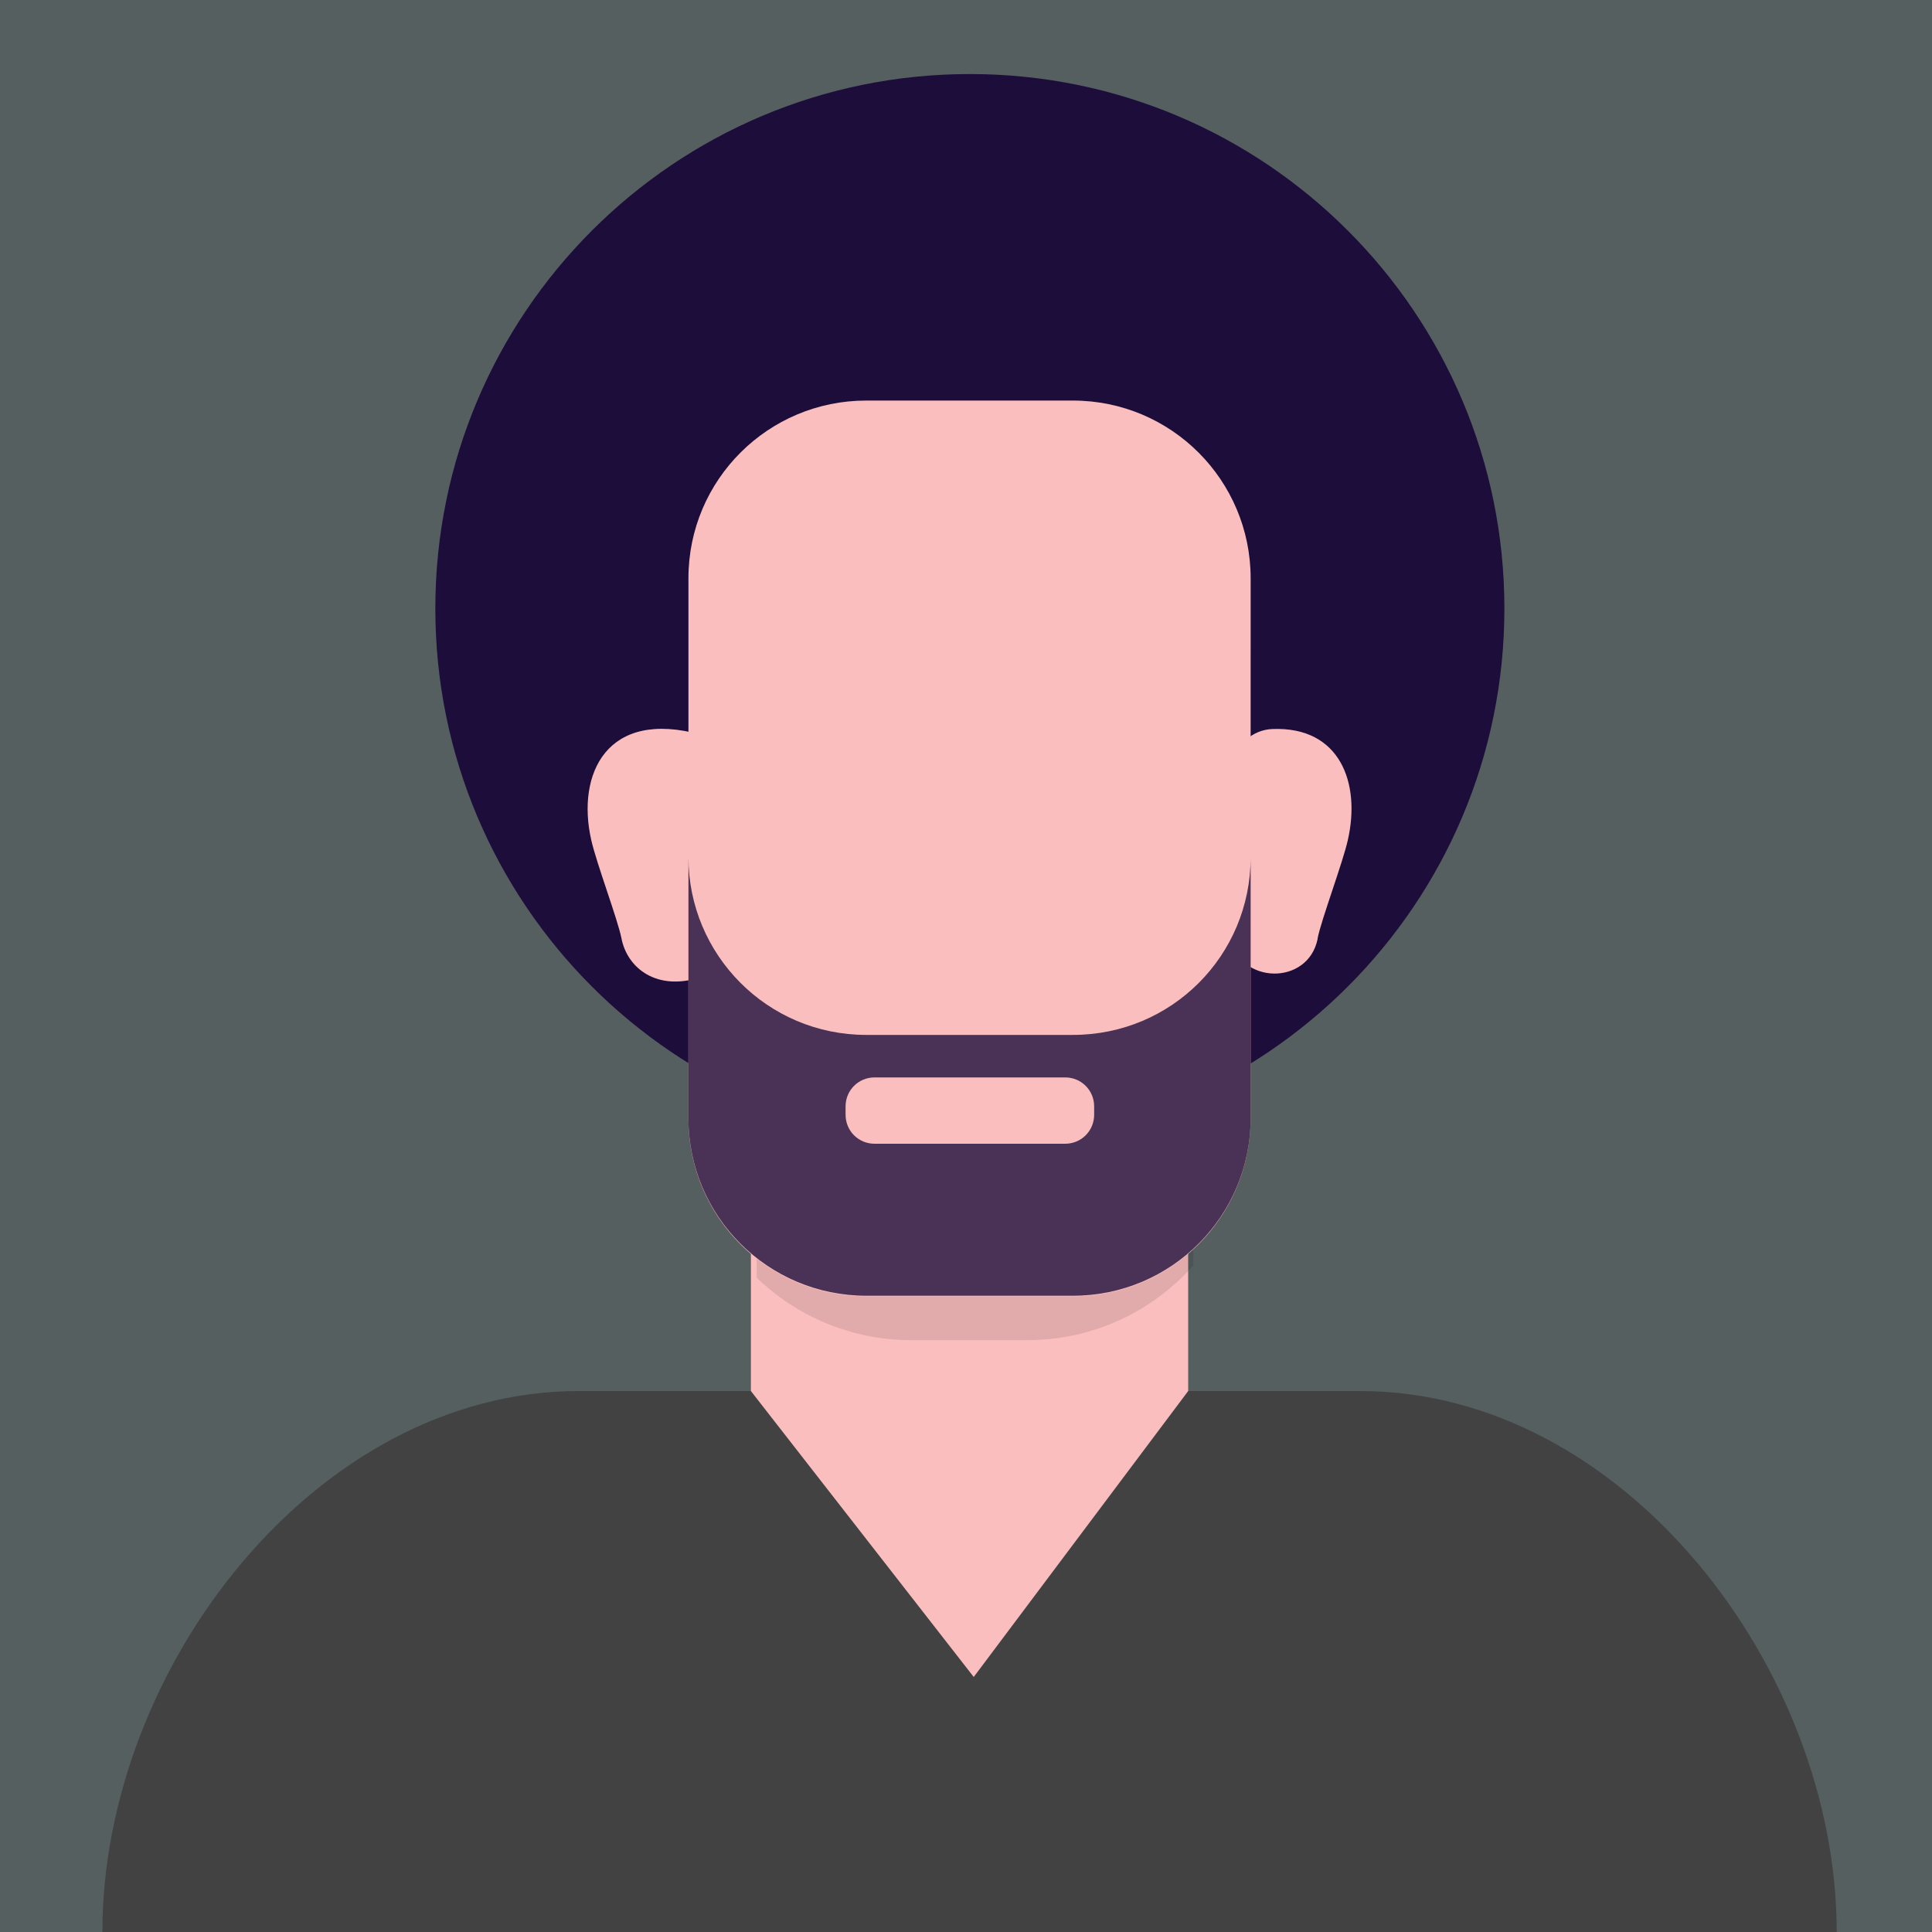
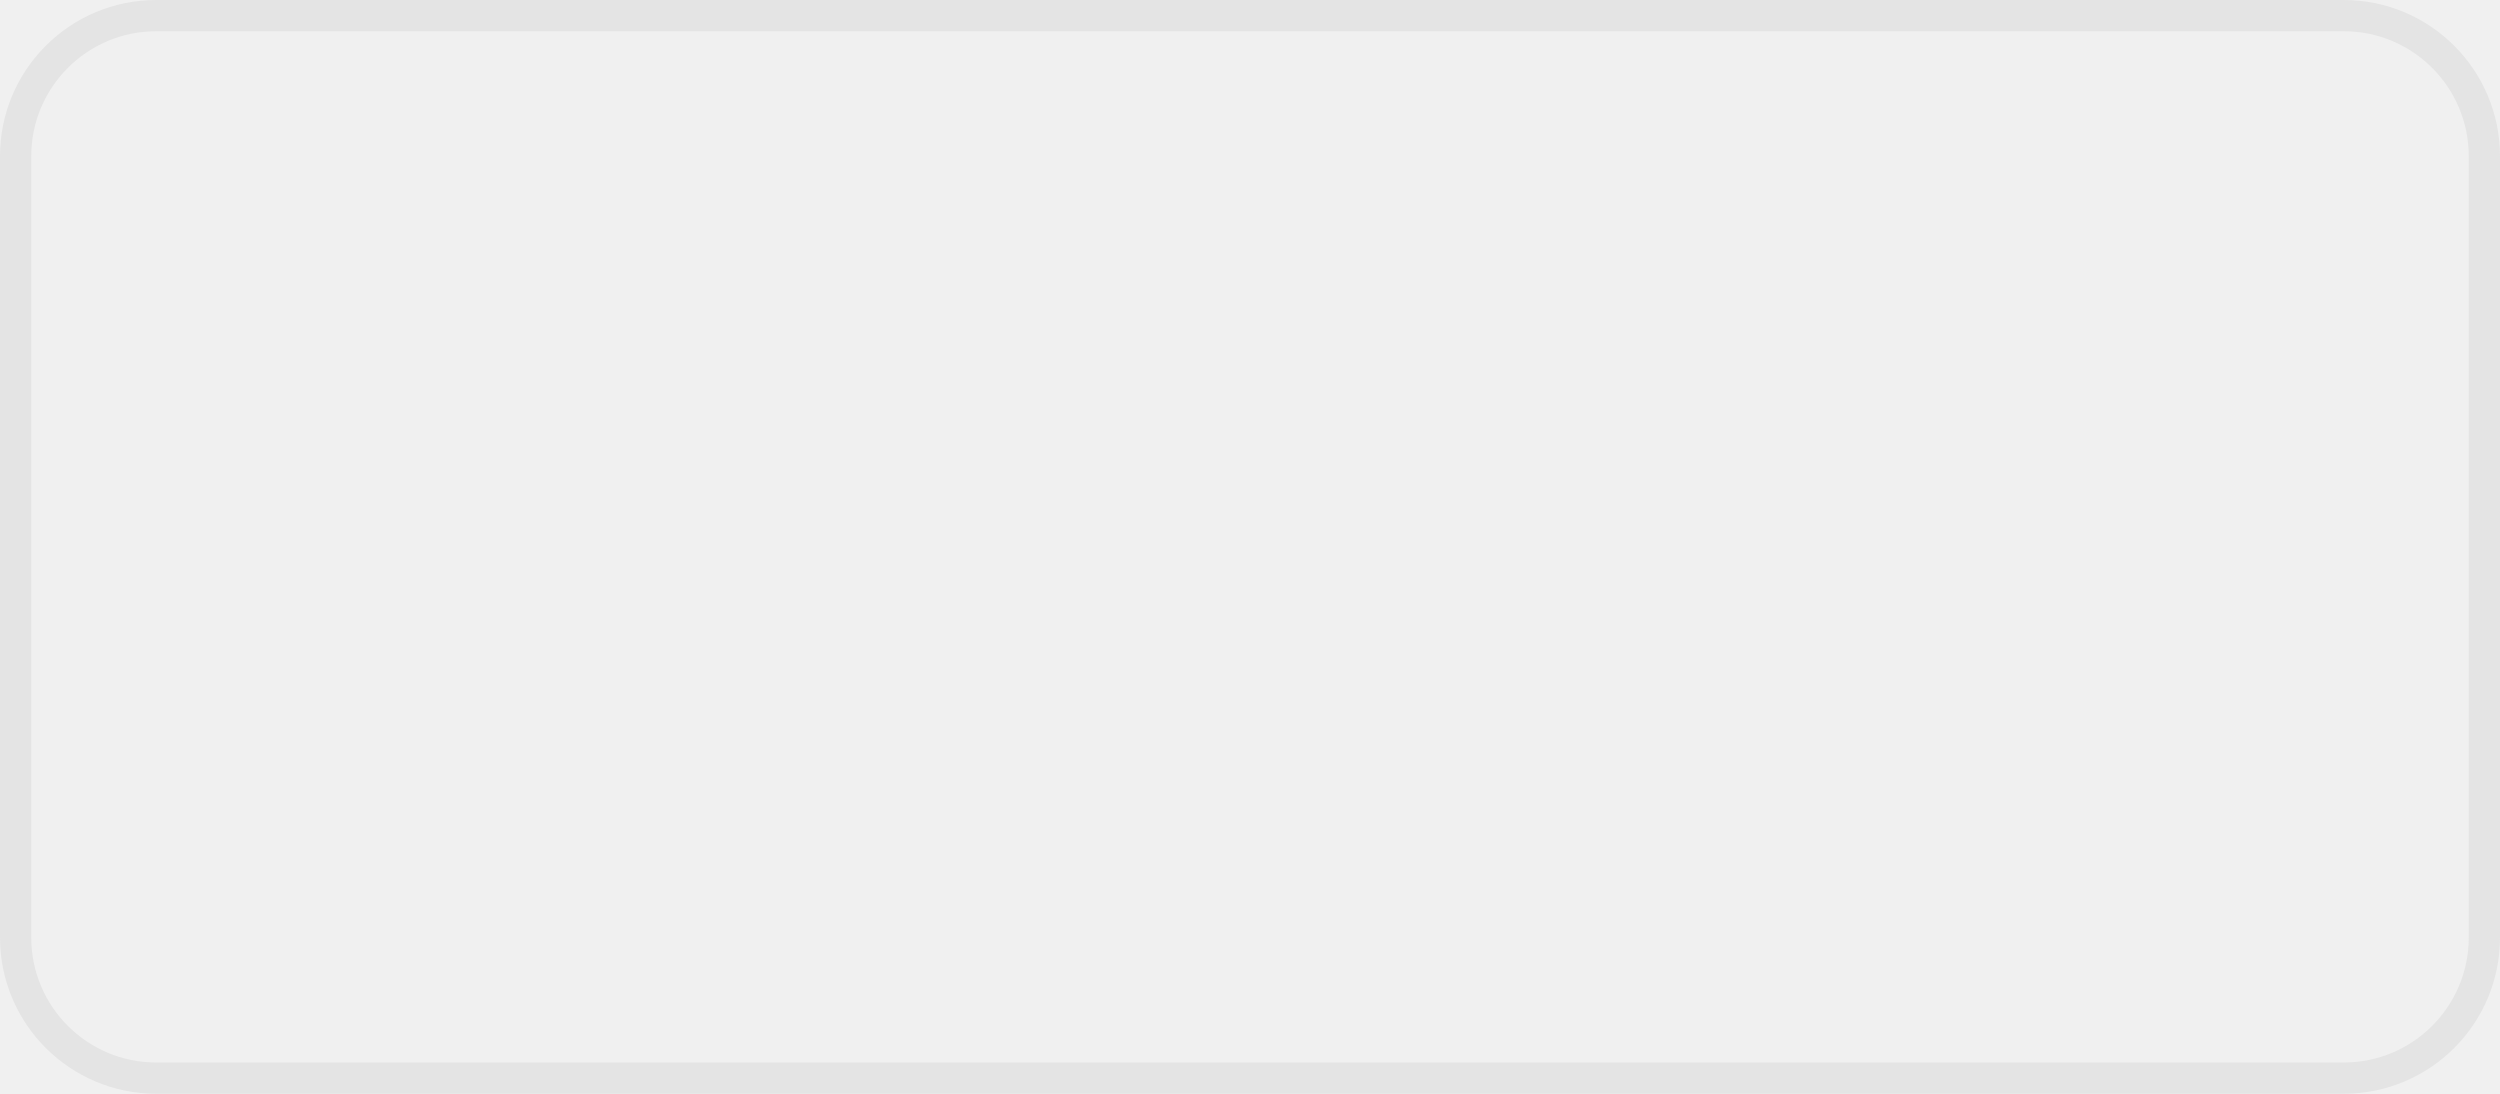
- <svg xmlns="http://www.w3.org/2000/svg" xmlns:xlink="http://www.w3.org/1999/xlink" version="1.1" width="40px" height="40px">
-   <defs>
-     <path d="M 0 0  L 300 0  L 300 300  L 0 300  Z " fill-rule="evenodd" fill="black" id="path391" />
-     <clipPath id="clip392">
-       <use xlink:href="#path391" />
-     </clipPath>
-     <filter x="-50.00%" y="-50.00%" width="200.00%" height="200.00%" filterUnits="objectBoundingBox" id="filter393">
-       <feColorMatrix type="matrix" values="1 0 0 0 0  0 1 0 0 0  0 0 1 0 0  0 0 0 1 0  " in="SourceGraphic" />
-     </filter>
-   </defs>
-   <g transform="matrix(1 0 0 1 -70 -8 )">
-     <g transform="matrix(0.1333333 0 0 0.1333333 70 8 )" clip-path="url(#clip392)" filter="url(#filter393)">
-       <style type="text/css">
- 	.st0{fill:#FBE3C0;}
- 	.st1{fill:#57B894;}
- 	.st2{fill:#2F2E41;}
- 	.st3{fill:#9362AC;}
- 	.st4{fill:#F86D70;}
- 	.st5{fill:#424242;}
- 	.st6{fill:#DCDDDD;}
- 	.st7{fill:#606060;}
- 	.st8{fill:#F5A800;}
- 	.st9{fill:#545E60;}
- 	.st10{fill:#A6AAB2;}
- 	.st11{fill:#1C0D3A;}
- 	.st12{fill:#FBBEBE;}
- 	.st13{fill:#505ED0;}
- 	.st14{fill:#FFFFFF;}
- 	.st15{opacity:0.1;enable-background:new    ;}
- 	.st16{fill:#FFB338;}
- 	.st17{fill:#F0E4ED;}
- 	.st18{fill:none;stroke:#2F2E41;stroke-width:3;stroke-miterlimit:10;}
- 	.st19{fill:#7C8189;}
- 	.st20{clip-path:url(#SVGID_2_);fill:#505ED0;}
- 	.st21{fill:#F56A56;}
- 	.st22{fill:#FFFAEC;}
- 	.st23{fill:#605D55;}
- 	.st24{opacity:0.8;fill:#1C0D3A;}
- 	.st25{fill:#F7F8F8;}
- 	.st26{fill:#AD9A85;}
- 	.st27{fill:#7D6E5A;}
- 	.st28{clip-path:url(#SVGID_4_);}
- 	.st29{fill:#DB2D43;stroke:#F7F8F8;stroke-width:4;stroke-miterlimit:10;}
- 	.st30{fill:#87E5DA;stroke:#F7F8F8;stroke-width:4;stroke-miterlimit:10;}
- 	.st31{fill:#F7AA00;stroke:#F7F8F8;stroke-width:4;stroke-miterlimit:10;}
- 	.st32{fill:none;stroke:#F7F8F8;stroke-width:4;stroke-linecap:round;stroke-linejoin:round;stroke-miterlimit:10;}
- 	.st33{fill:#C7F2E3;stroke:#F7F8F8;stroke-width:4;stroke-miterlimit:10;}
- 	.st34{clip-path:url(#SVGID_6_);}
- 	.st35{fill:#FFEAA5;}
- 	.st36{fill:#226B80;stroke:#FFFFFF;stroke-width:5;stroke-miterlimit:10;}
- 	.st37{fill:#FFEBD3;stroke:#FFFFFF;stroke-width:5;stroke-miterlimit:10;}
- 	.st38{fill:#40A798;stroke:#FFFFFF;stroke-width:5;stroke-miterlimit:10;}
- 	.st39{fill:#FFEAA5;stroke:#FFFFFF;stroke-width:5;stroke-miterlimit:10;}
- 	.st40{clip-path:url(#SVGID_8_);}
- 	.st41{fill:#6CBBB3;}
- 	.st42{fill:#60512D;}
- 	.st43{fill:#EFE784;}
- 	.st44{fill:#AE7C7C;}
- 	.st45{fill:#3E3838;}
- 	.st46{clip-path:url(#SVGID_10_);}
- 	.st47{fill:#6C5CE7;}
- 	.st48{fill:#FDCB6E;}
- 	.st49{fill:#47416D;}
- 	.st50{fill:#FFF3B1;}
- 	.st51{fill:#7B88FF;}
- </style>
-       <rect x="-7.4" y="-7.4" class="st9" width="314.8" height="314.8" />
-       <circle class="st11" cx="150.6" cy="94.5" r="83" />
-       <path class="st5" d="M285.2,300H15.9v0c0-40.9,33.1-84,74-84h121.3C252.1,216,285.2,259.1,285.2,300L285.2,300z" />
-       <polygon class="st12" points="116.6,216 184.5,216 151.2,260.4 " />
-       <rect x="116.6" y="154.7" class="st12" width="67.9" height="61.3" />
-       <path class="st15" d="M185.4,145.6h8.9v-41.8c0-19.1-15.5-34.7-34.7-34.7h-18c-19.1,0-34.7,15.5-34.7,34.7v41.8h10.6v52.8  c6.2,6,14.7,9.7,24,9.7h18c10.3,0,19.5-4.5,25.8-11.6V145.6z" />
-       <path class="st12" d="M166.6,201.3h-32.1c-15.3,0-27.6-12.4-27.6-27.6V89.8c0-15.3,12.4-27.6,27.6-27.6h32.1  c15.3,0,27.6,12.4,27.6,27.6v83.8C194.2,188.9,181.9,201.3,166.6,201.3z" />
-       <g>
-         <path class="st12" d="M191,145.6c1.5,7.3,12.1,7.5,13.6,0.2c0,0,0-0.1,0-0.1c0.6-3,3.9-11.7,4.7-15.3c2-8.8-1.2-17.6-11.7-17.2   c-3.1,0.1-5.8,2.5-6.4,5.6l-2.7,12.6c-0.2,0.9-0.2,1.9,0,2.9L191,145.6z" />
-         <path class="st12" d="M108.9,151.7c-6.8,2.3-11.5-1.3-12.4-6c-0.6-3-3.9-11.7-4.7-15.3c-2.3-10.2,2.4-20.4,17.1-16.3l4.3,18.7   L108.9,151.7z" />
-       </g>
-       <path class="st24" d="M166.6,160.7h-32.1c-15.3,0-27.6-12.4-27.6-27.6v40.5c0,15.3,12.4,27.6,27.6,27.6h32.1  c15.3,0,27.6-12.4,27.6-27.6v-40.5C194.2,148.4,181.9,160.7,166.6,160.7z" />
-       <path class="st12" d="M165.4,177.6h-29.6c-2.5,0-4.5-2-4.5-4.5v-1.3c0-2.5,2-4.5,4.5-4.5h29.6c2.5,0,4.5,2,4.5,4.5v1.3  C169.9,175.6,167.9,177.6,165.4,177.6z" />
-       <g>
-         <defs>
-           <rect id="SVGID_5_" x="650.4" y="608.2" width="562.6" height="414.6" />
-         </defs>
-         <clipPath id="SVGID_2_">
-           <use xlink:href="#SVGID_5_" style="overflow:visible;" />
-         </clipPath>
-       </g>
-     </g>
+ <svg xmlns="http://www.w3.org/2000/svg" version="1.1" width="80px" height="35px">
+   <g transform="matrix(1 0 0 1 -1440 -170 )">
+     <path d="M 1440.5 175  A 4.5 4.5 0 0 1 1445 170.5 L 1515 170.5  A 4.5 4.5 0 0 1 1519.5 175 L 1519.5 200  A 4.5 4.5 0 0 1 1515 204.5 L 1445 204.5  A 4.5 4.5 0 0 1 1440.5 200 L 1440.5 175  Z " fill-rule="nonzero" fill="#f9f9f9" stroke="none" fill-opacity="0" />
+     <path d="M 1440.5 175  A 4.5 4.5 0 0 1 1445 170.5 L 1515 170.5  A 4.5 4.5 0 0 1 1519.5 175 L 1519.5 200  A 4.5 4.5 0 0 1 1515 204.5 L 1445 204.5  A 4.5 4.5 0 0 1 1440.5 200 L 1440.5 175  Z " stroke-width="1" stroke="#e4e4e4" fill="none" />
  </g>
</svg>
